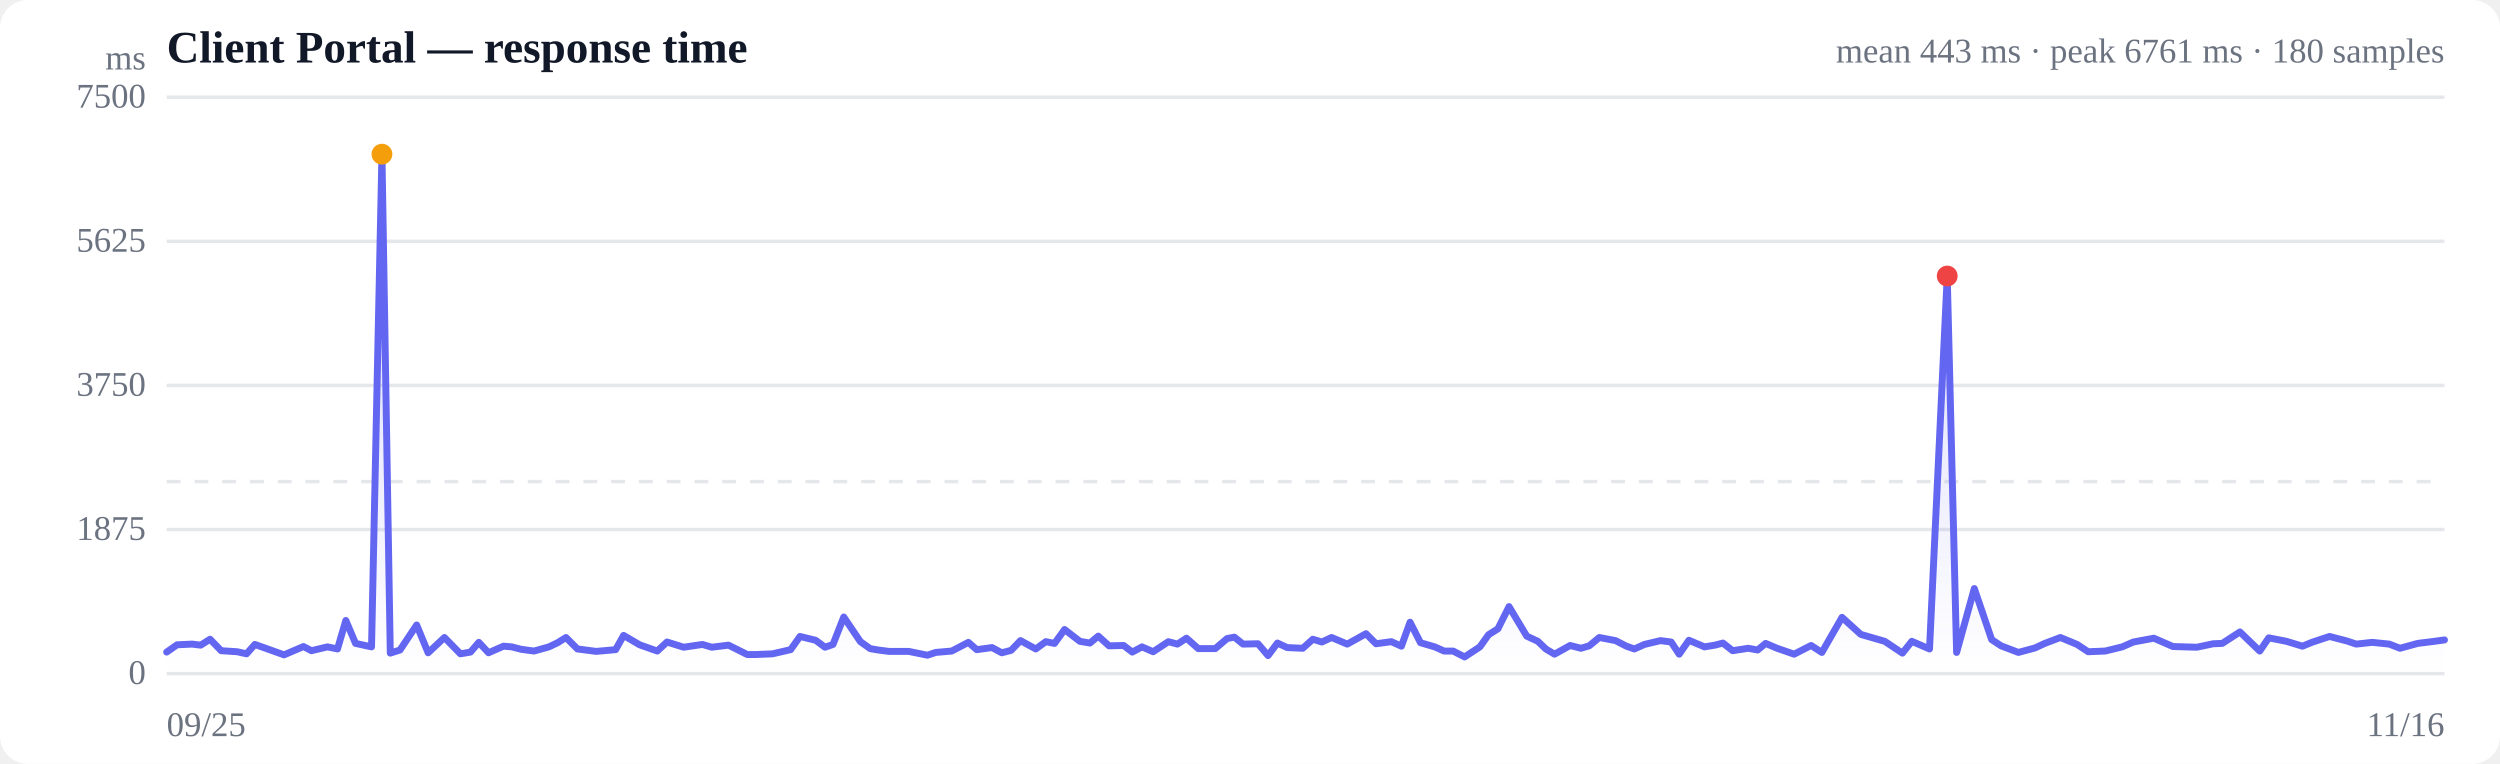
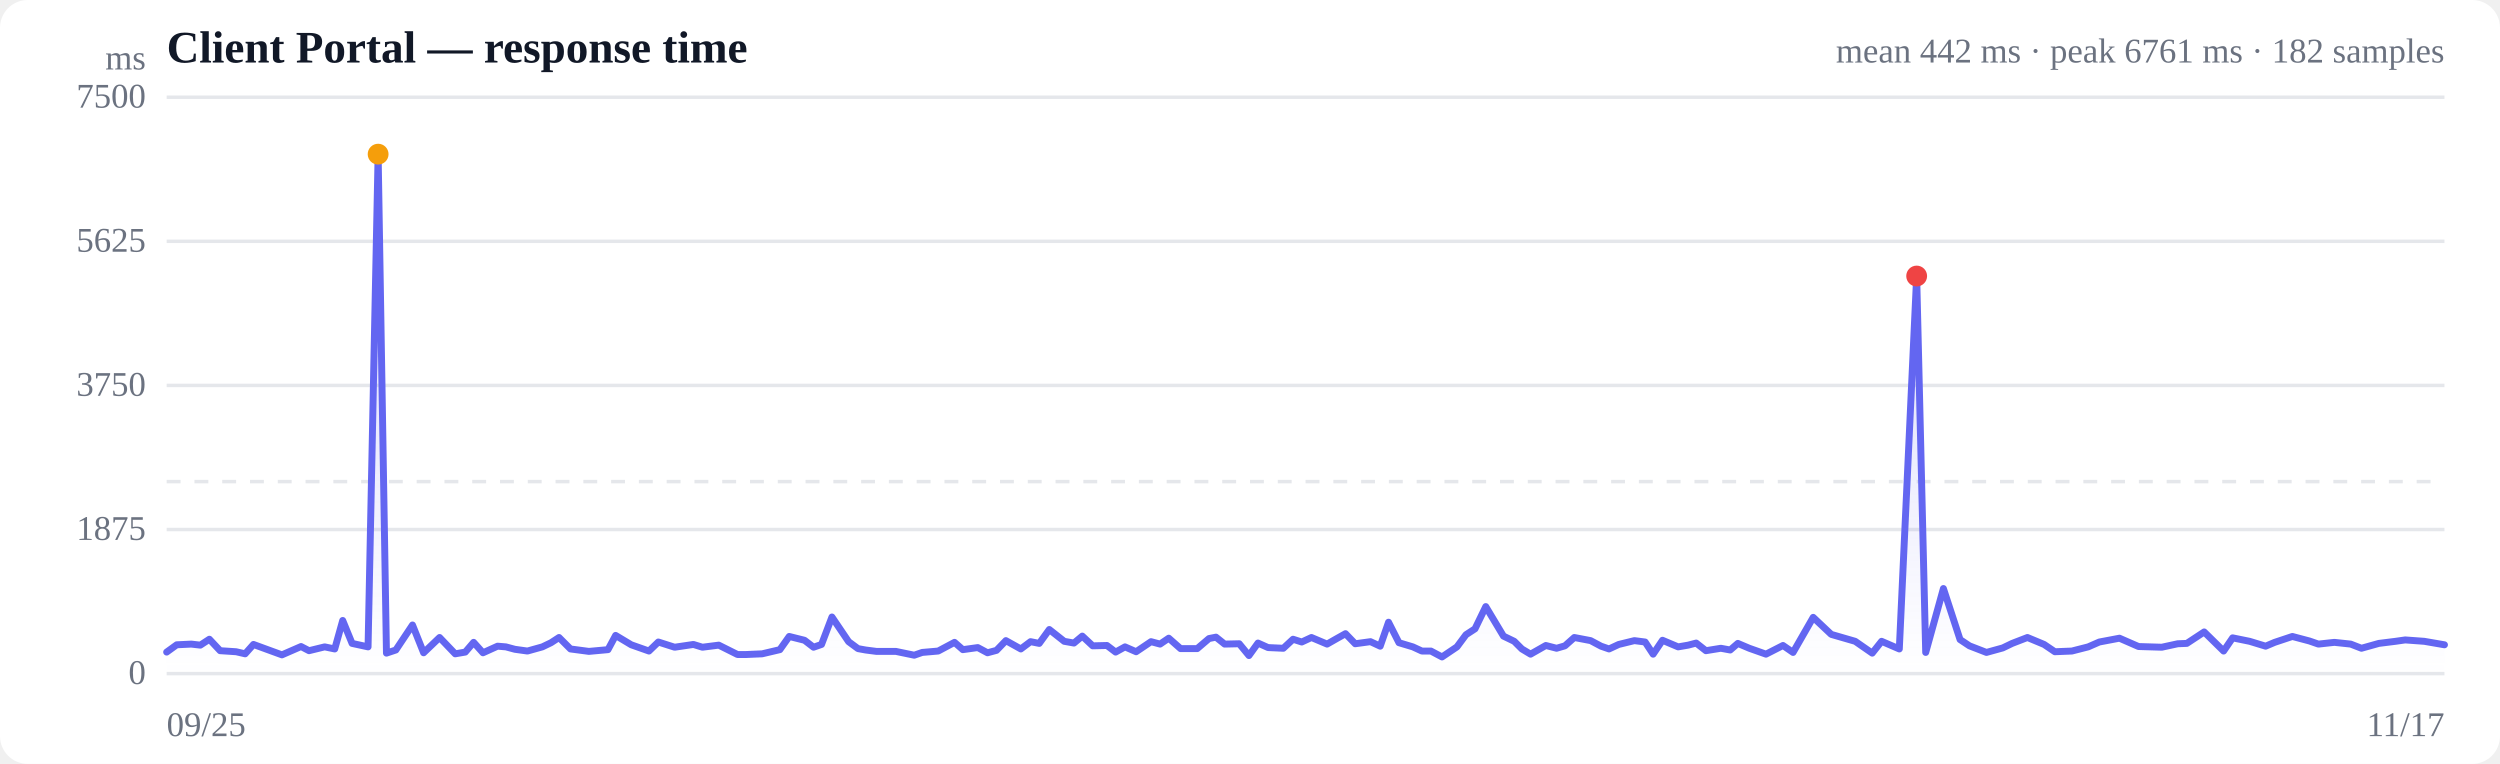
<svg xmlns="http://www.w3.org/2000/svg" viewBox="0 0 720 220" width="720" height="220" role="img" aria-label="Response time over time">
  <style>
  :root { color-scheme: light dark; }
  .bg { fill: #ffffff; }
  .grid { stroke: #e5e7eb; stroke-width: 1; }
  .axis { fill: #6b7280; font-size: 10px; }
  .title { fill: #111827; font-size: 13px; font-weight: 600; }
  .sub { fill: #6b7280; font-size: 10px; }
  .line { stroke: #6366f1; stroke-width: 2; fill: none; stroke-linejoin: round; stroke-linecap: round; }
  .area { fill: url(#fade); }
  .dot-degraded { fill: #f59e0b; }
  .dot-down { fill: #ef4444; }
  .empty { fill: #9ca3af; font-size: 12px; }
  @media (prefers-color-scheme: dark) {
    .bg { fill: #0b0f19; }
    .grid { stroke: #1f2937; }
    .axis, .sub { fill: #9ca3af; }
    .title { fill: #f3f4f6; }
    .line { stroke: #818cf8; }
  }
</style>
  <defs>
    <linearGradient id="fade" x1="0" y1="0" x2="0" y2="1">
      <stop offset="0%" stop-color="#6366f1" stop-opacity="0.28" />
      <stop offset="100%" stop-color="#6366f1" stop-opacity="0" />
    </linearGradient>
  </defs>
  <rect class="bg" width="720" height="220" rx="8" />
  <text class="title" x="48" y="18">Client Portal — response time</text>
-   <text class="sub" x="704" y="18" text-anchor="end">mean 443 ms · peak 6761 ms · 180 samples</text>
+   <text class="sub" x="704" y="18" text-anchor="end">mean 442 ms · peak 6761 ms · 182 samples</text>
  <line class="grid" x1="48" y1="194.0" x2="704" y2="194.0" />
  <text class="axis" x="42" y="197" text-anchor="end">0</text>
  <line class="grid" x1="48" y1="152.5" x2="704" y2="152.5" />
  <text class="axis" x="42" y="155.5" text-anchor="end">1875</text>
  <line class="grid" x1="48" y1="111.0" x2="704" y2="111.0" />
  <text class="axis" x="42" y="114" text-anchor="end">3750</text>
  <line class="grid" x1="48" y1="69.5" x2="704" y2="69.5" />
  <text class="axis" x="42" y="72.5" text-anchor="end">5625</text>
  <line class="grid" x1="48" y1="28.0" x2="704" y2="28.0" />
  <text class="axis" x="42" y="31" text-anchor="end">7500</text>
  <line class="grid" stroke-dasharray="4 4" x1="48" y1="138.7" x2="704" y2="138.7" />
-   <path class="area" d="M48.0,187.8 L48.0,187.8 L51.0,185.7 L55.3,185.5 L57.8,185.8 L60.5,184.1 L63.7,187.4 L68.3,187.7 L71.0,188.3 L73.4,185.6 L76.5,186.7 L81.8,188.6 L87.4,186.2 L89.7,187.4 L94.3,186.3 L97.2,186.9 L99.6,178.7 L102.4,185.3 L107.0,186.3 L110.0,44.4 L112.4,188.1 L115.2,187.2 L120.0,180.0 L123.3,188.0 L128.0,183.6 L132.6,188.3 L135.5,187.8 L137.9,185.0 L140.7,188.0 L145.0,186.1 L147.4,186.3 L150.1,187.0 L153.8,187.5 L158.1,186.3 L160.6,185.1 L163.0,183.6 L166.3,186.9 L171.7,187.6 L177.3,187.1 L179.6,183.0 L184.2,185.7 L189.3,187.5 L192.1,184.9 L196.9,186.4 L202.3,185.6 L205.0,186.4 L209.8,185.8 L215.2,188.5 L217.8,188.5 L222.5,188.3 L227.7,187.1 L230.4,183.3 L234.9,184.4 L237.6,186.4 L239.9,185.6 L243.0,177.7 L247.8,184.8 L250.6,186.8 L252.9,187.2 L256.0,187.6 L261.7,187.6 L267.1,188.7 L269.5,187.9 L274.1,187.5 L278.9,185.0 L281.3,187.1 L285.7,186.5 L288.5,188.0 L291.2,187.3 L293.9,184.5 L298.3,186.9 L301.2,184.8 L303.7,185.3 L306.6,181.3 L311.0,184.7 L313.9,185.2 L316.3,183.2 L319.4,186.0 L323.6,185.9 L326.1,187.8 L328.9,186.3 L332.1,187.7 L336.5,184.8 L339.1,185.5 L341.7,183.8 L345.1,186.8 L350.0,186.8 L353.4,183.9 L355.5,183.5 L358.0,185.5 L362.3,185.4 L365.2,188.8 L367.9,185.2 L370.7,186.5 L375.2,186.7 L378.1,184.1 L380.7,184.9 L383.5,183.6 L388.0,185.5 L390.9,183.9 L393.4,182.5 L396.3,185.4 L400.7,184.8 L403.6,186.1 L406.1,179.2 L409.1,185.1 L413.2,186.3 L415.9,187.5 L418.5,187.5 L421.8,189.2 L426.2,186.3 L428.7,182.8 L431.4,181.1 L434.6,174.7 L439.7,183.2 L442.9,184.7 L445.2,186.9 L447.7,188.4 L452.2,185.9 L455.3,186.7 L457.7,186.0 L460.6,183.6 L465.3,184.5 L468.4,186.1 L470.7,186.9 L473.6,185.6 L478.2,184.5 L481.3,184.9 L483.6,188.4 L486.4,184.4 L490.9,186.3 L493.9,185.8 L496.2,185.2 L499.0,187.4 L503.5,186.7 L506.2,187.2 L508.5,185.3 L511.8,186.7 L516.7,188.4 L521.6,185.9 L524.7,187.9 L530.5,177.8 L535.9,182.7 L542.8,184.7 L547.9,188.1 L550.6,184.7 L555.7,186.9 L560.8,79.5 L563.5,187.9 L568.6,169.5 L573.6,184.2 L576.3,186.0 L581.3,187.9 L586.1,186.6 L588.9,185.3 L593.4,183.6 L598.2,185.6 L601.4,187.7 L606.3,187.5 L611.2,186.3 L614.4,184.9 L620.3,183.8 L625.8,186.2 L632.7,186.4 L637.4,185.4 L640.0,185.3 L645.1,182.0 L650.8,187.5 L653.4,183.7 L658.5,184.7 L663.1,186.1 L665.8,185.0 L670.9,183.3 L675.9,184.6 L678.6,185.5 L683.2,185.0 L688.1,185.5 L691.2,186.7 L696.3,185.3 L701.1,184.7 L704.0,184.3 L704.0,194.0 L48.0,194.0 Z" />
-   <path class="line" d="M48.0,187.8 L51.0,185.7 L55.3,185.5 L57.8,185.8 L60.5,184.1 L63.7,187.4 L68.3,187.7 L71.0,188.3 L73.4,185.6 L76.5,186.7 L81.8,188.6 L87.4,186.2 L89.7,187.4 L94.3,186.3 L97.2,186.9 L99.6,178.7 L102.4,185.3 L107.0,186.3 L110.0,44.4 L112.4,188.1 L115.2,187.2 L120.0,180.0 L123.3,188.0 L128.0,183.6 L132.6,188.3 L135.5,187.8 L137.9,185.0 L140.7,188.0 L145.0,186.1 L147.4,186.3 L150.1,187.0 L153.8,187.5 L158.1,186.3 L160.6,185.1 L163.0,183.6 L166.3,186.9 L171.7,187.6 L177.3,187.1 L179.6,183.0 L184.2,185.7 L189.3,187.5 L192.1,184.9 L196.9,186.4 L202.3,185.6 L205.0,186.4 L209.8,185.8 L215.2,188.5 L217.8,188.5 L222.5,188.3 L227.7,187.1 L230.4,183.3 L234.9,184.4 L237.6,186.4 L239.9,185.6 L243.0,177.7 L247.8,184.8 L250.6,186.8 L252.9,187.2 L256.0,187.6 L261.7,187.6 L267.1,188.7 L269.5,187.9 L274.1,187.5 L278.9,185.0 L281.3,187.1 L285.7,186.5 L288.5,188.0 L291.2,187.3 L293.9,184.5 L298.3,186.9 L301.2,184.8 L303.7,185.3 L306.6,181.3 L311.0,184.7 L313.9,185.2 L316.3,183.2 L319.4,186.0 L323.6,185.9 L326.1,187.8 L328.9,186.3 L332.1,187.7 L336.5,184.8 L339.1,185.5 L341.7,183.8 L345.1,186.8 L350.0,186.8 L353.4,183.9 L355.5,183.5 L358.0,185.5 L362.3,185.4 L365.2,188.8 L367.9,185.2 L370.7,186.5 L375.2,186.7 L378.1,184.1 L380.7,184.9 L383.5,183.6 L388.0,185.5 L390.9,183.9 L393.4,182.5 L396.3,185.4 L400.7,184.8 L403.6,186.1 L406.1,179.2 L409.1,185.1 L413.2,186.3 L415.9,187.5 L418.5,187.5 L421.8,189.2 L426.2,186.3 L428.7,182.8 L431.4,181.1 L434.6,174.7 L439.7,183.2 L442.9,184.7 L445.2,186.9 L447.7,188.4 L452.2,185.9 L455.3,186.7 L457.7,186.0 L460.6,183.6 L465.3,184.5 L468.4,186.1 L470.7,186.9 L473.6,185.6 L478.2,184.5 L481.3,184.9 L483.6,188.4 L486.4,184.4 L490.9,186.3 L493.9,185.8 L496.2,185.2 L499.0,187.4 L503.5,186.7 L506.2,187.2 L508.5,185.3 L511.8,186.7 L516.7,188.4 L521.6,185.9 L524.7,187.9 L530.5,177.8 L535.9,182.7 L542.8,184.7 L547.9,188.1 L550.6,184.7 L555.7,186.9 L560.8,79.5 L563.5,187.9 L568.6,169.5 L573.6,184.2 L576.3,186.0 L581.3,187.9 L586.1,186.6 L588.9,185.3 L593.4,183.6 L598.2,185.6 L601.4,187.7 L606.3,187.5 L611.2,186.3 L614.4,184.9 L620.3,183.8 L625.8,186.2 L632.7,186.4 L637.4,185.4 L640.0,185.3 L645.1,182.0 L650.8,187.5 L653.4,183.7 L658.5,184.7 L663.1,186.1 L665.8,185.0 L670.9,183.3 L675.9,184.6 L678.6,185.5 L683.2,185.0 L688.1,185.5 L691.2,186.7 L696.3,185.3 L701.1,184.7 L704.0,184.3" />
-   <circle class="dot-degraded" cx="110.0" cy="44.4" r="3" />
-   <circle class="dot-down" cx="560.8" cy="79.5" r="3" />
+   <path class="area" d="M48.0,187.8 L48.0,187.8 L50.9,185.7 L55.1,185.5 L57.7,185.8 L60.3,184.1 L63.4,187.4 L68.0,187.7 L70.6,188.3 L73.0,185.6 L76.0,186.7 L81.2,188.6 L86.7,186.2 L89.0,187.4 L93.5,186.3 L96.4,186.9 L98.7,178.7 L101.4,185.3 L106.0,186.3 L108.9,44.4 L111.3,188.1 L114.0,187.2 L118.8,180.0 L122.0,188.0 L126.6,183.6 L131.1,188.3 L134.0,187.8 L136.4,185.0 L139.1,188.0 L143.3,186.1 L145.7,186.3 L148.3,187.0 L151.9,187.5 L156.2,186.3 L158.7,185.1 L161.0,183.6 L164.3,186.9 L169.6,187.6 L175.1,187.1 L177.3,183.0 L181.8,185.7 L186.9,187.5 L189.6,184.9 L194.3,186.4 L199.7,185.6 L202.3,186.4 L207.0,185.8 L212.4,188.5 L214.9,188.5 L219.5,188.3 L224.6,187.1 L227.3,183.3 L231.7,184.4 L234.3,186.4 L236.6,185.6 L239.6,177.7 L244.4,184.8 L247.1,186.8 L249.3,187.2 L252.4,187.6 L258.0,187.6 L263.3,188.7 L265.6,187.9 L270.2,187.5 L274.9,185.0 L277.3,187.1 L281.6,186.5 L284.4,188.0 L287.0,187.3 L289.7,184.5 L294.0,186.9 L296.8,184.8 L299.3,185.3 L302.2,181.3 L306.5,184.7 L309.3,185.2 L311.7,183.2 L314.7,186.0 L318.8,185.9 L321.3,187.8 L324.0,186.3 L327.2,187.7 L331.5,184.8 L334.1,185.5 L336.6,183.8 L340.0,186.8 L344.8,186.8 L348.2,183.9 L350.2,183.5 L352.7,185.5 L356.9,185.4 L359.7,188.8 L362.3,185.2 L365.2,186.5 L369.6,186.7 L372.4,184.1 L374.9,184.9 L377.7,183.6 L382.2,185.5 L385.0,183.9 L387.5,182.5 L390.3,185.4 L394.7,184.8 L397.5,186.1 L399.9,179.2 L402.9,185.1 L406.9,186.3 L409.5,187.5 L412.1,187.5 L415.3,189.2 L419.6,186.3 L422.2,182.8 L424.8,181.1 L427.9,174.7 L433.0,183.2 L436.1,184.7 L438.3,186.9 L440.8,188.4 L445.2,185.9 L448.3,186.7 L450.7,186.0 L453.4,183.6 L458.1,184.5 L461.1,186.1 L463.4,186.9 L466.2,185.6 L470.7,184.5 L473.8,184.9 L476.1,188.4 L478.8,184.4 L483.3,186.3 L486.2,185.8 L488.5,185.2 L491.3,187.4 L495.6,186.7 L498.3,187.2 L500.5,185.3 L503.8,186.7 L508.6,188.4 L513.5,185.9 L516.4,187.9 L522.2,177.8 L527.4,182.7 L534.3,184.7 L539.2,188.1 L541.9,184.7 L547.0,186.9 L552.0,79.5 L554.6,187.9 L559.7,169.5 L564.5,184.2 L567.2,186.0 L572.1,187.9 L576.8,186.6 L579.5,185.3 L583.9,183.6 L588.7,185.6 L591.8,187.7 L596.7,187.5 L601.4,186.3 L604.6,184.9 L610.4,183.8 L615.9,186.2 L622.6,186.4 L627.2,185.4 L629.8,185.3 L634.8,182.0 L640.4,187.5 L643.0,183.7 L647.9,184.7 L652.5,186.1 L655.1,185.0 L660.2,183.3 L665.1,184.6 L667.7,185.5 L672.3,185.0 L677.0,185.5 L680.1,186.7 L685.1,185.3 L689.9,184.7 L692.7,184.3 L698.2,184.7 L704.0,185.7 L704.0,194.0 L48.0,194.0 Z" />
+   <path class="line" d="M48.0,187.8 L50.9,185.7 L55.1,185.5 L57.7,185.8 L60.3,184.1 L63.4,187.4 L68.0,187.7 L70.6,188.3 L73.0,185.6 L76.0,186.7 L81.2,188.6 L86.7,186.2 L89.0,187.4 L93.5,186.3 L96.4,186.9 L98.7,178.7 L101.4,185.3 L106.0,186.3 L108.9,44.4 L111.3,188.1 L114.0,187.2 L118.8,180.0 L122.0,188.0 L126.6,183.6 L131.1,188.3 L134.0,187.8 L136.4,185.0 L139.1,188.0 L143.3,186.1 L145.7,186.3 L148.3,187.0 L151.9,187.5 L156.2,186.3 L158.7,185.1 L161.0,183.6 L164.3,186.9 L169.6,187.6 L175.1,187.1 L177.3,183.0 L181.8,185.7 L186.9,187.5 L189.6,184.9 L194.3,186.4 L199.7,185.6 L202.3,186.4 L207.0,185.8 L212.4,188.5 L214.9,188.5 L219.5,188.3 L224.6,187.1 L227.3,183.3 L231.7,184.4 L234.3,186.4 L236.6,185.6 L239.6,177.7 L244.4,184.8 L247.1,186.8 L249.3,187.2 L252.4,187.6 L258.0,187.6 L263.3,188.7 L265.6,187.9 L270.2,187.5 L274.9,185.0 L277.3,187.1 L281.6,186.5 L284.4,188.0 L287.0,187.3 L289.7,184.5 L294.0,186.9 L296.8,184.8 L299.3,185.3 L302.2,181.3 L306.5,184.7 L309.3,185.2 L311.7,183.2 L314.7,186.0 L318.8,185.9 L321.3,187.8 L324.0,186.3 L327.2,187.7 L331.5,184.8 L334.1,185.5 L336.6,183.8 L340.0,186.8 L344.8,186.8 L348.2,183.9 L350.2,183.5 L352.7,185.5 L356.9,185.4 L359.7,188.8 L362.3,185.2 L365.2,186.5 L369.6,186.7 L372.4,184.1 L374.9,184.9 L377.7,183.6 L382.2,185.5 L385.0,183.9 L387.5,182.5 L390.3,185.4 L394.7,184.8 L397.5,186.1 L399.9,179.2 L402.9,185.1 L406.9,186.3 L409.5,187.5 L412.1,187.5 L415.3,189.2 L419.6,186.3 L422.2,182.8 L424.8,181.1 L427.9,174.7 L433.0,183.2 L436.1,184.7 L438.3,186.9 L440.8,188.4 L445.2,185.9 L448.3,186.7 L450.7,186.0 L453.4,183.6 L458.1,184.5 L461.1,186.1 L463.4,186.9 L466.2,185.6 L470.7,184.5 L473.8,184.9 L476.1,188.4 L478.8,184.4 L483.3,186.3 L486.2,185.8 L488.5,185.2 L491.3,187.4 L495.6,186.7 L498.3,187.2 L500.5,185.3 L503.8,186.7 L508.6,188.4 L513.5,185.9 L516.4,187.9 L522.2,177.8 L527.4,182.7 L534.3,184.7 L539.2,188.1 L541.9,184.7 L547.0,186.9 L552.0,79.5 L554.6,187.9 L559.7,169.5 L564.5,184.2 L567.2,186.0 L572.1,187.9 L576.8,186.6 L579.5,185.3 L583.9,183.6 L588.7,185.6 L591.8,187.7 L596.7,187.5 L601.4,186.3 L604.6,184.9 L610.4,183.8 L615.9,186.2 L622.6,186.4 L627.2,185.4 L629.8,185.3 L634.8,182.0 L640.4,187.5 L643.0,183.7 L647.9,184.7 L652.5,186.1 L655.1,185.0 L660.2,183.3 L665.1,184.6 L667.7,185.5 L672.3,185.0 L677.0,185.5 L680.1,186.7 L685.1,185.3 L689.9,184.7 L692.7,184.3 L698.2,184.7 L704.0,185.7" />
+   <circle class="dot-degraded" cx="108.9" cy="44.4" r="3" />
+   <circle class="dot-down" cx="552.0" cy="79.5" r="3" />
  <text class="axis" x="48" y="212">09/25</text>
-   <text class="axis" x="704" y="212" text-anchor="end">11/16</text>
+   <text class="axis" x="704" y="212" text-anchor="end">11/17</text>
  <text class="axis" x="42" y="20" text-anchor="end">ms</text>
</svg>
